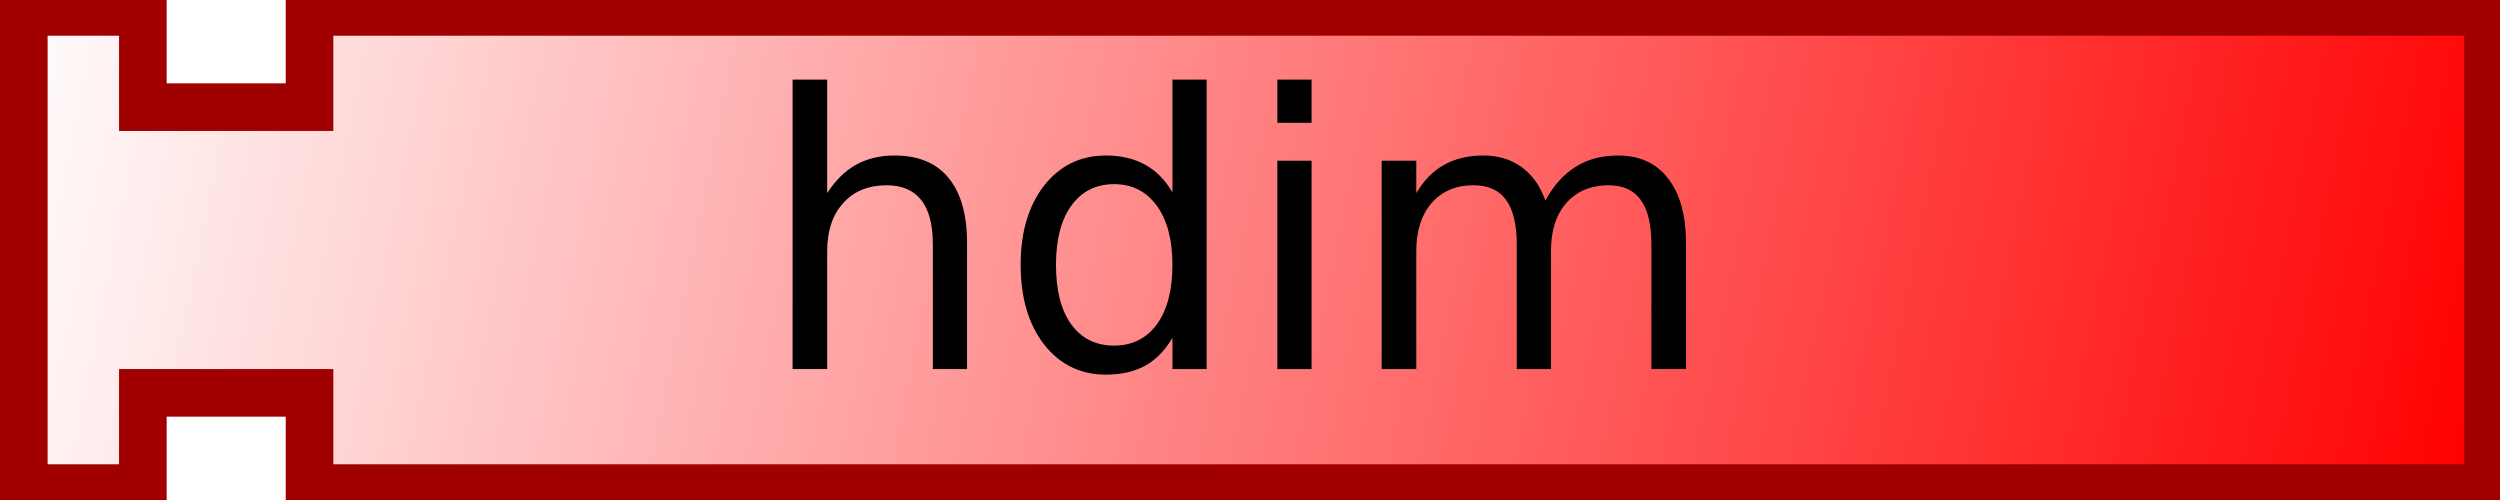
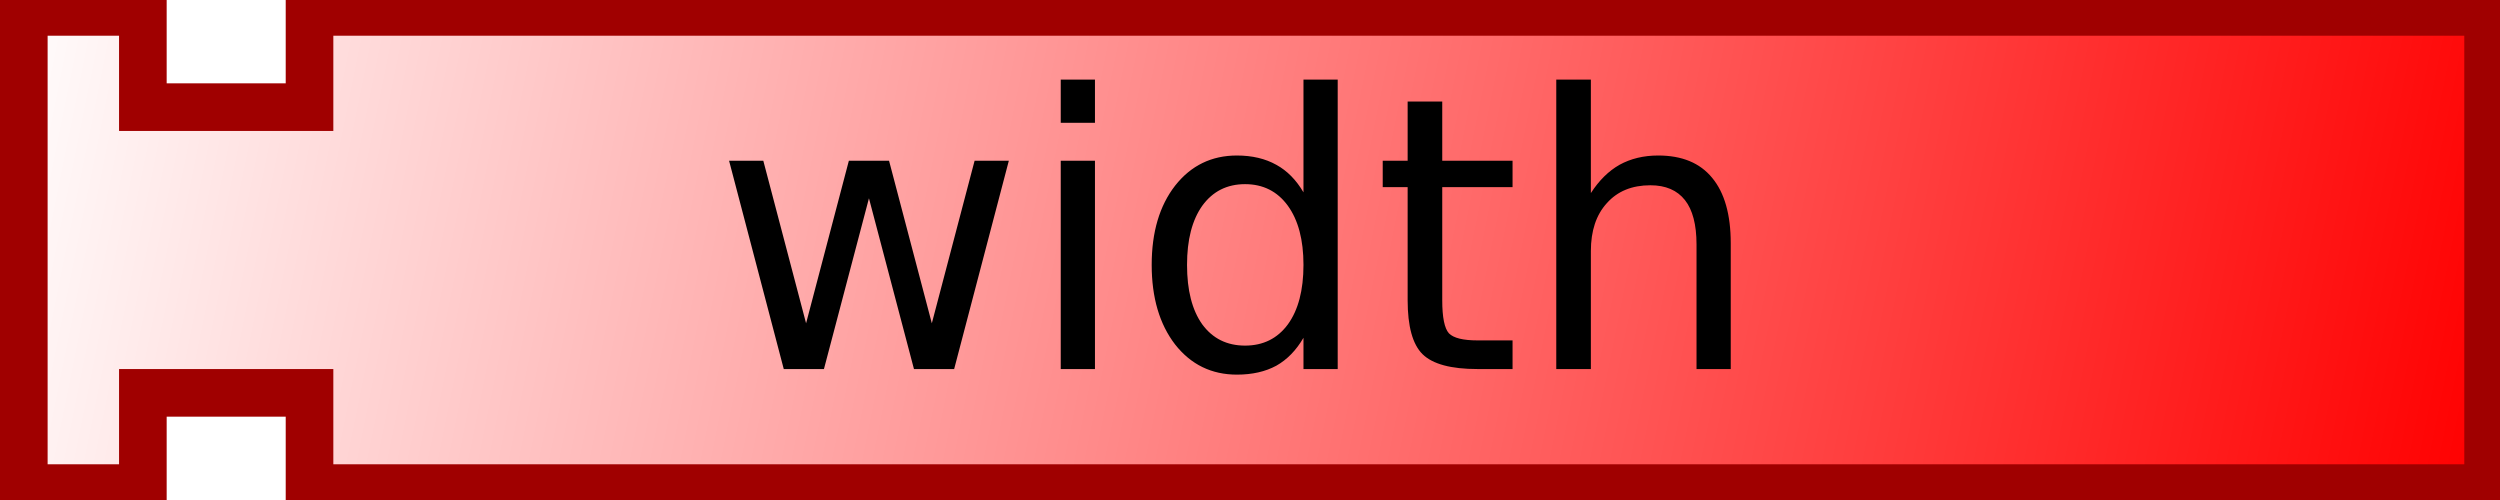
<svg xmlns="http://www.w3.org/2000/svg" xmlns:xlink="http://www.w3.org/1999/xlink" version="1.0" width="105" height="21" id="svg2">
  <defs id="defs4">
    <linearGradient id="linearGradient3166">
      <stop id="stop3168" style="stop-color:#ffffff;stop-opacity:1" offset="0" />
      <stop id="stop3170" style="stop-color:#ff0000;stop-opacity:1" offset="1" />
    </linearGradient>
    <linearGradient x1="0" y1="0" x2="104" y2="21" id="linearGradient3172" xlink:href="#linearGradient3166" gradientUnits="userSpaceOnUse" />
  </defs>
  <path d="M 1,0.5 L 6,0.5 L 6,4.5 L 13,4.5 L 13,0.5 L 104.5,0.5 L 104.5,20.5 L 13,20.5 L 13,16.5 L 6,16.5 L 6,20.5 L 1,20.5 L 1,0.5 z" id="path10" style="fill:url(#linearGradient3172);fill-opacity:1;stroke:#a00000;stroke-width:2;stroke-opacity:1" />
  <text id="text12" style="font-size:12px;text-align:center;text-anchor:middle;font-family:Bitstream Vera Sans">
-     <tspan x="52" y="15.5" id="tspan14" style="font-size:16px">hdim</tspan>
+     <tspan x="52" y="15.5" id="tspan14" style="font-size:16px">width</tspan>
  </text>
</svg>
